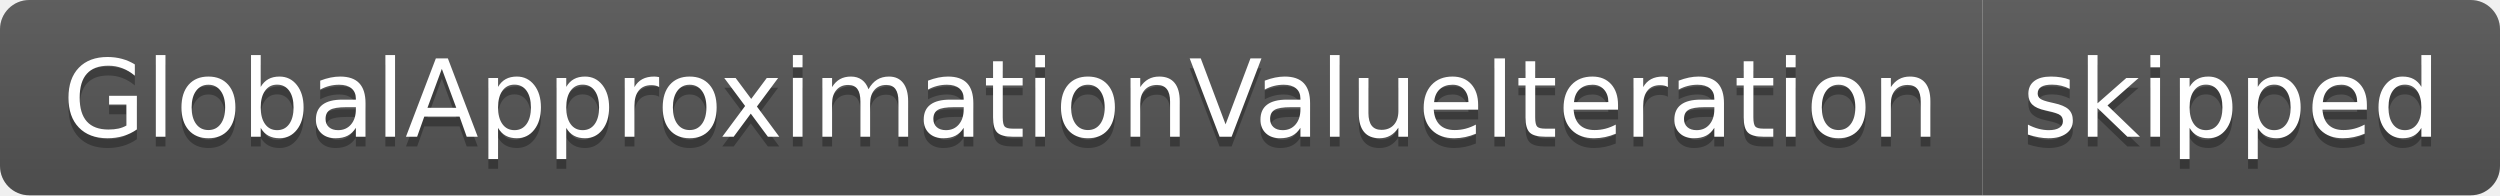
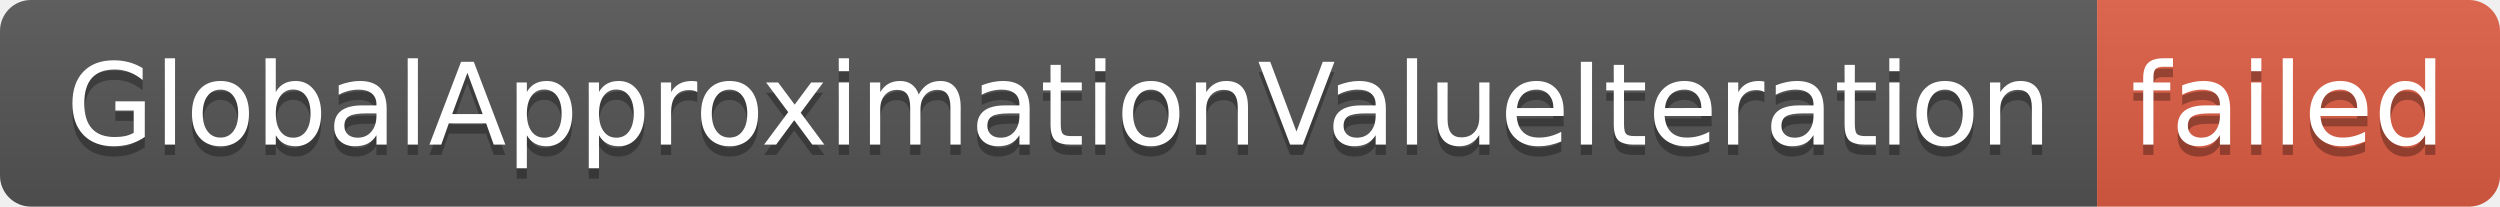
- <svg xmlns="http://www.w3.org/2000/svg" width="256" height="20" role="img" aria-label="GlobalApproximationValueIteration: skipped">
+ <svg xmlns="http://www.w3.org/2000/svg" width="242" height="20" role="img" aria-label="GlobalApproximationValueIteration: failed">
  <linearGradient id="s" x2="0" y2="100%">
    <stop offset="0" stop-color="#bbb" stop-opacity=".1" />
    <stop offset="1" stop-opacity=".1" />
  </linearGradient>
  <clipPath id="r">
-     <rect width="256" height="20" rx="3" fill="#fff" />
+     <rect width="242" height="20" rx="3" fill="#fff" />
  </clipPath>
  <g clip-path="url(#r)">
    <rect width="203" height="20" fill="#555" />
-     <rect x="203" width="53" height="20" fill="#555" />
-     <rect width="256" height="20" fill="url(#s)" />
+     <rect x="203" width="39" height="20" fill="#e05d44" />
+     <rect width="242" height="20" fill="url(#s)" />
  </g>
  <g fill="#fff" text-anchor="middle" font-family="Verdana,Geneva,DejaVu Sans,sans-serif" text-rendering="geometricPrecision" font-size="110">
    <text aria-hidden="true" x="1025" y="150" fill="#010101" fill-opacity=".3" transform="scale(.1)" textLength="1930">GlobalApproximationValueIteration</text>
    <text x="1025" y="140" transform="scale(.1)" fill="#fff" textLength="1930">GlobalApproximationValueIteration</text>
-     <text aria-hidden="true" x="2285" y="150" fill="#010101" fill-opacity=".3" transform="scale(.1)" textLength="430">skipped</text>
-     <text x="2285" y="140" transform="scale(.1)" fill="#fff" textLength="430">skipped</text>
+     <text aria-hidden="true" x="2215" y="150" fill="#010101" fill-opacity=".3" transform="scale(.1)" textLength="290">failed</text>
+     <text x="2215" y="140" transform="scale(.1)" fill="#fff" textLength="290">failed</text>
  </g>
</svg>
